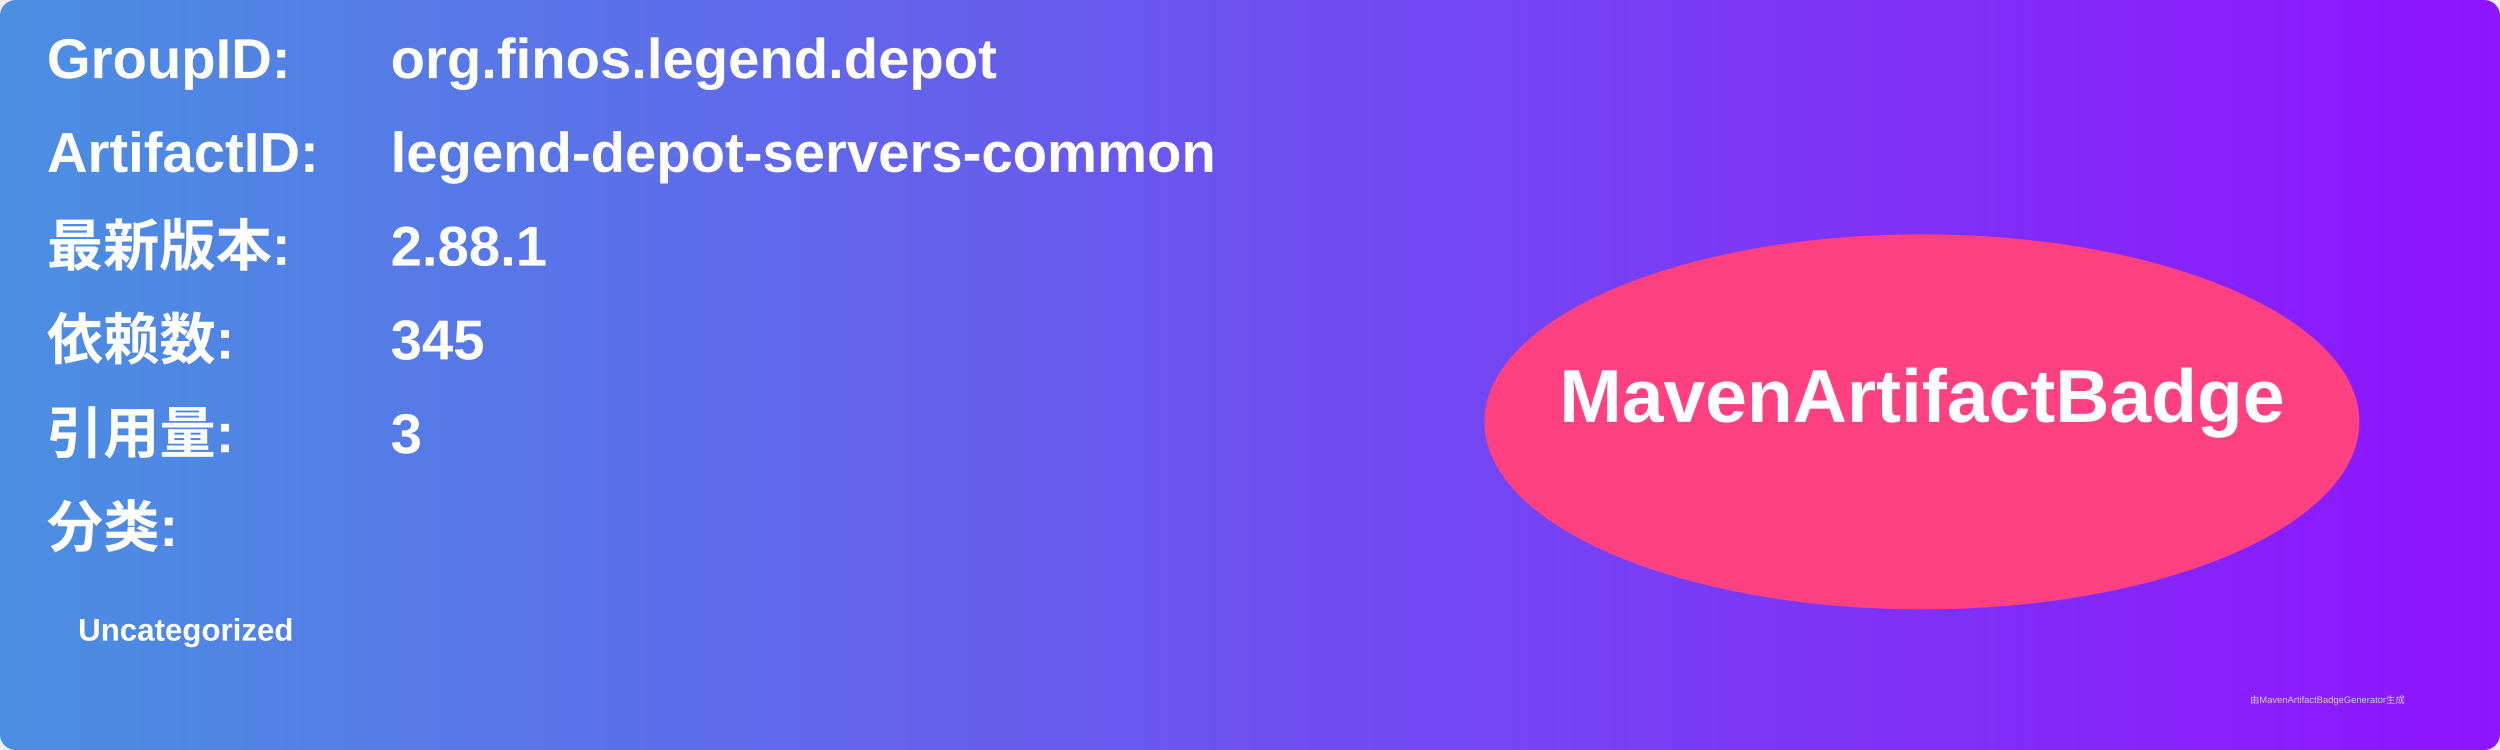
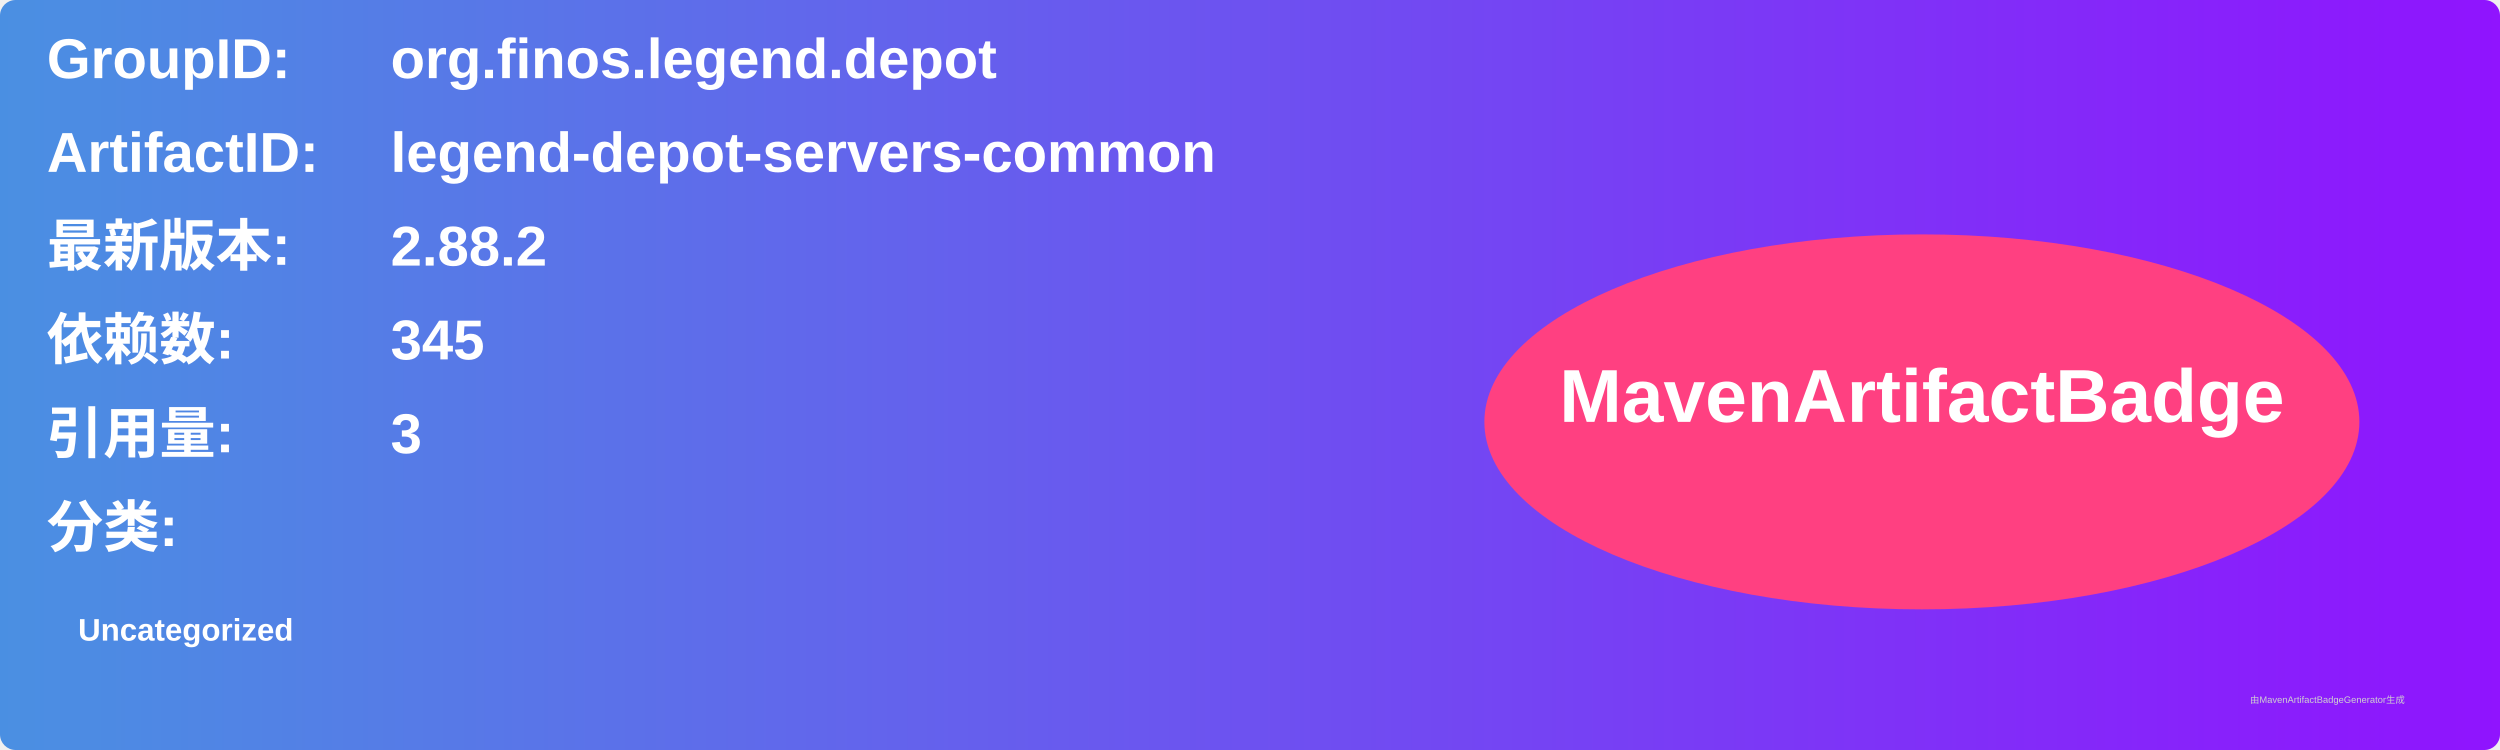
<svg xmlns="http://www.w3.org/2000/svg" width="800" height="240" viewBox="0 0 800 240">
  <linearGradient id="grad" x1="0%" y1="0%" x2="100%" y2="0%">
    <stop offset="0%" stop-color="#4a90e2" />
    <stop offset="100%" stop-color="#9013fe" />
  </linearGradient>
  <rect width="100%" height="100%" rx="5" ry="5" fill="url(#grad)" />
  <g transform="translate(15, 15)">
    <text x="0" y="10" font-family="Arial" font-size="18" fill="white" font-weight="bold" width="260">GroupID:</text>
    <text x="110" y="10" font-family="Arial" font-size="18" fill="white" font-weight="bold" width="460">org.finos.legend.depot</text>
    <text x="0" y="40" font-family="Arial" font-size="18" fill="white" font-weight="bold" width="260">ArtifactID:</text>
    <text x="110" y="40" font-family="Arial" font-size="18" fill="white" font-weight="bold" width="460">legend-depot-servers-common</text>
    <text x="0" y="70" font-family="Arial" font-size="18" fill="white" font-weight="bold">最新版本:</text>
    <text x="110" y="70" font-family="Arial" font-size="18" fill="white" font-weight="bold">
-       <tspan font-weight="bold">2.88.1</tspan>
+       <tspan font-weight="bold">2.88.2</tspan>
    </text>
    <text x="0" y="100" font-family="Arial" font-size="18" fill="white" font-weight="bold">依赖数: </text>
    <text x="110" y="100" font-family="Arial" font-size="18" fill="white">
      <tspan font-weight="bold">345</tspan>
    </text>
    <text x="0" y="130" font-family="Arial" font-size="18" fill="white" font-weight="bold">引用量: </text>
    <text x="110" y="130" font-family="Arial" font-size="18" fill="white">
      <tspan font-weight="bold">3</tspan>
    </text>
    <text x="0" y="160" font-family="Arial" font-size="18" fill="white" font-weight="bold">分类:</text>
    <text x="10" y="190" font-family="Arial" font-size="10" fill="white">
      <tspan font-weight="bold">Uncategorized</tspan>
    </text>
    <ellipse cx="600" cy="120" rx="140" ry="60" fill="#ff4081" />
    <text x="600" y="120" text-anchor="middle" font-family="Arial" font-size="24" fill="white" font-weight="bold">MavenArtifactBadge</text>
  </g>
  <text x="720" y="225" font-family="Arial" font-size="3" fill="#d0d0d0">由MavenArtifactBadgeGenerator生成</text>
</svg>
